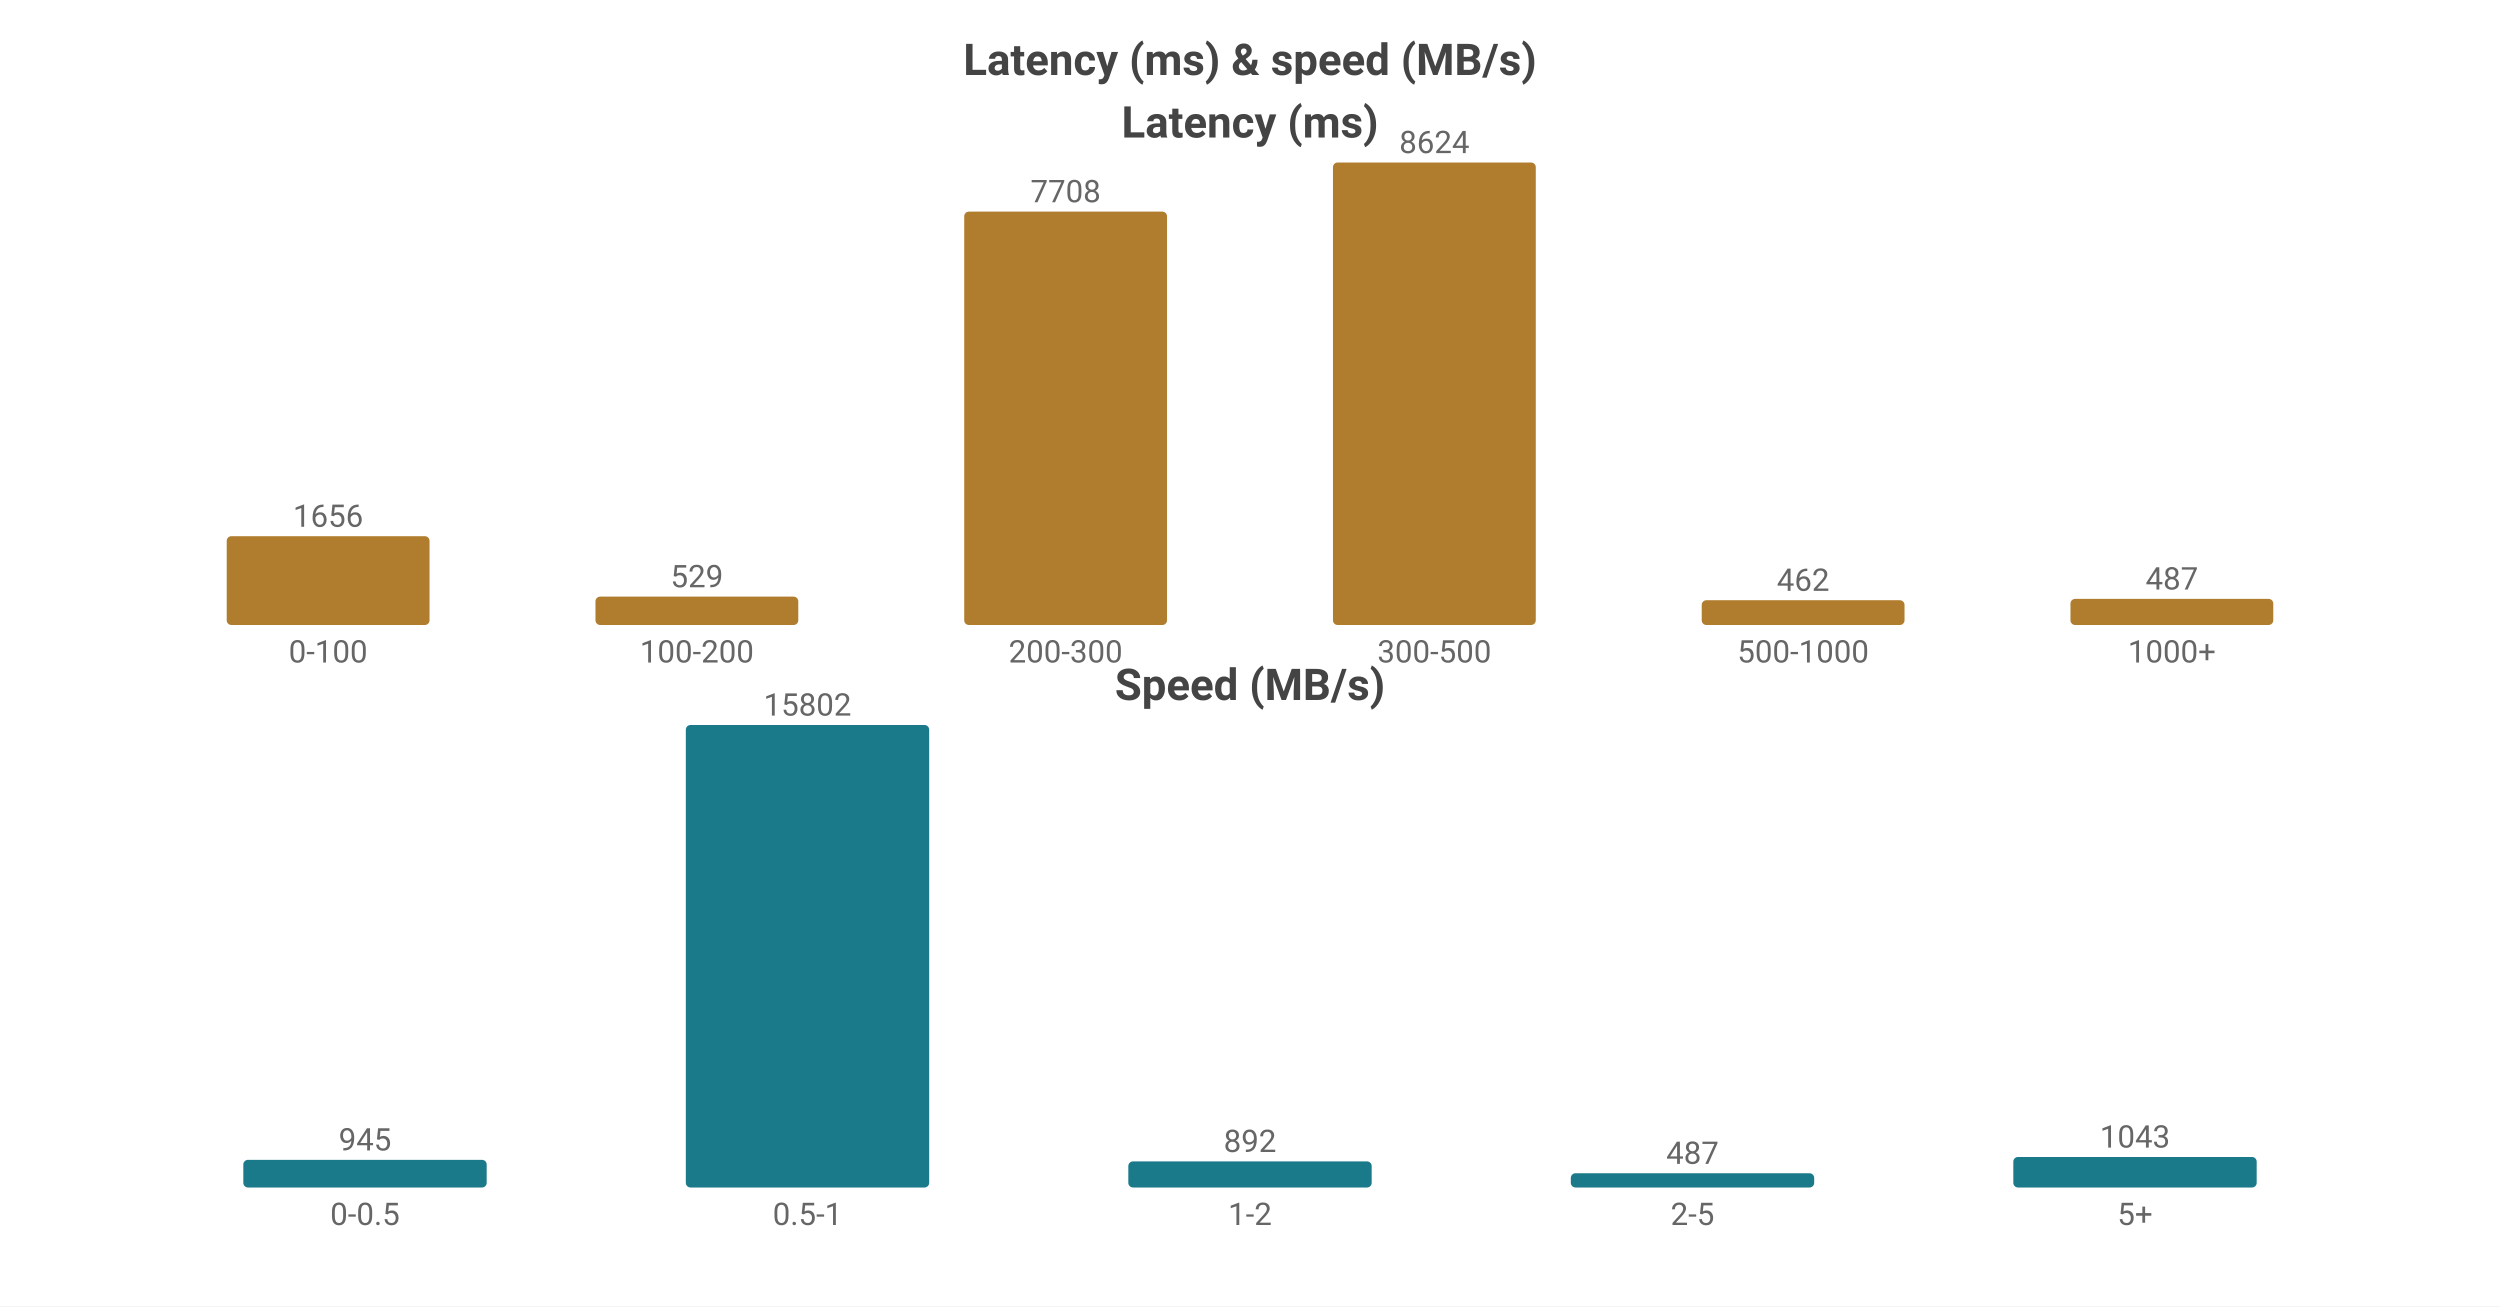
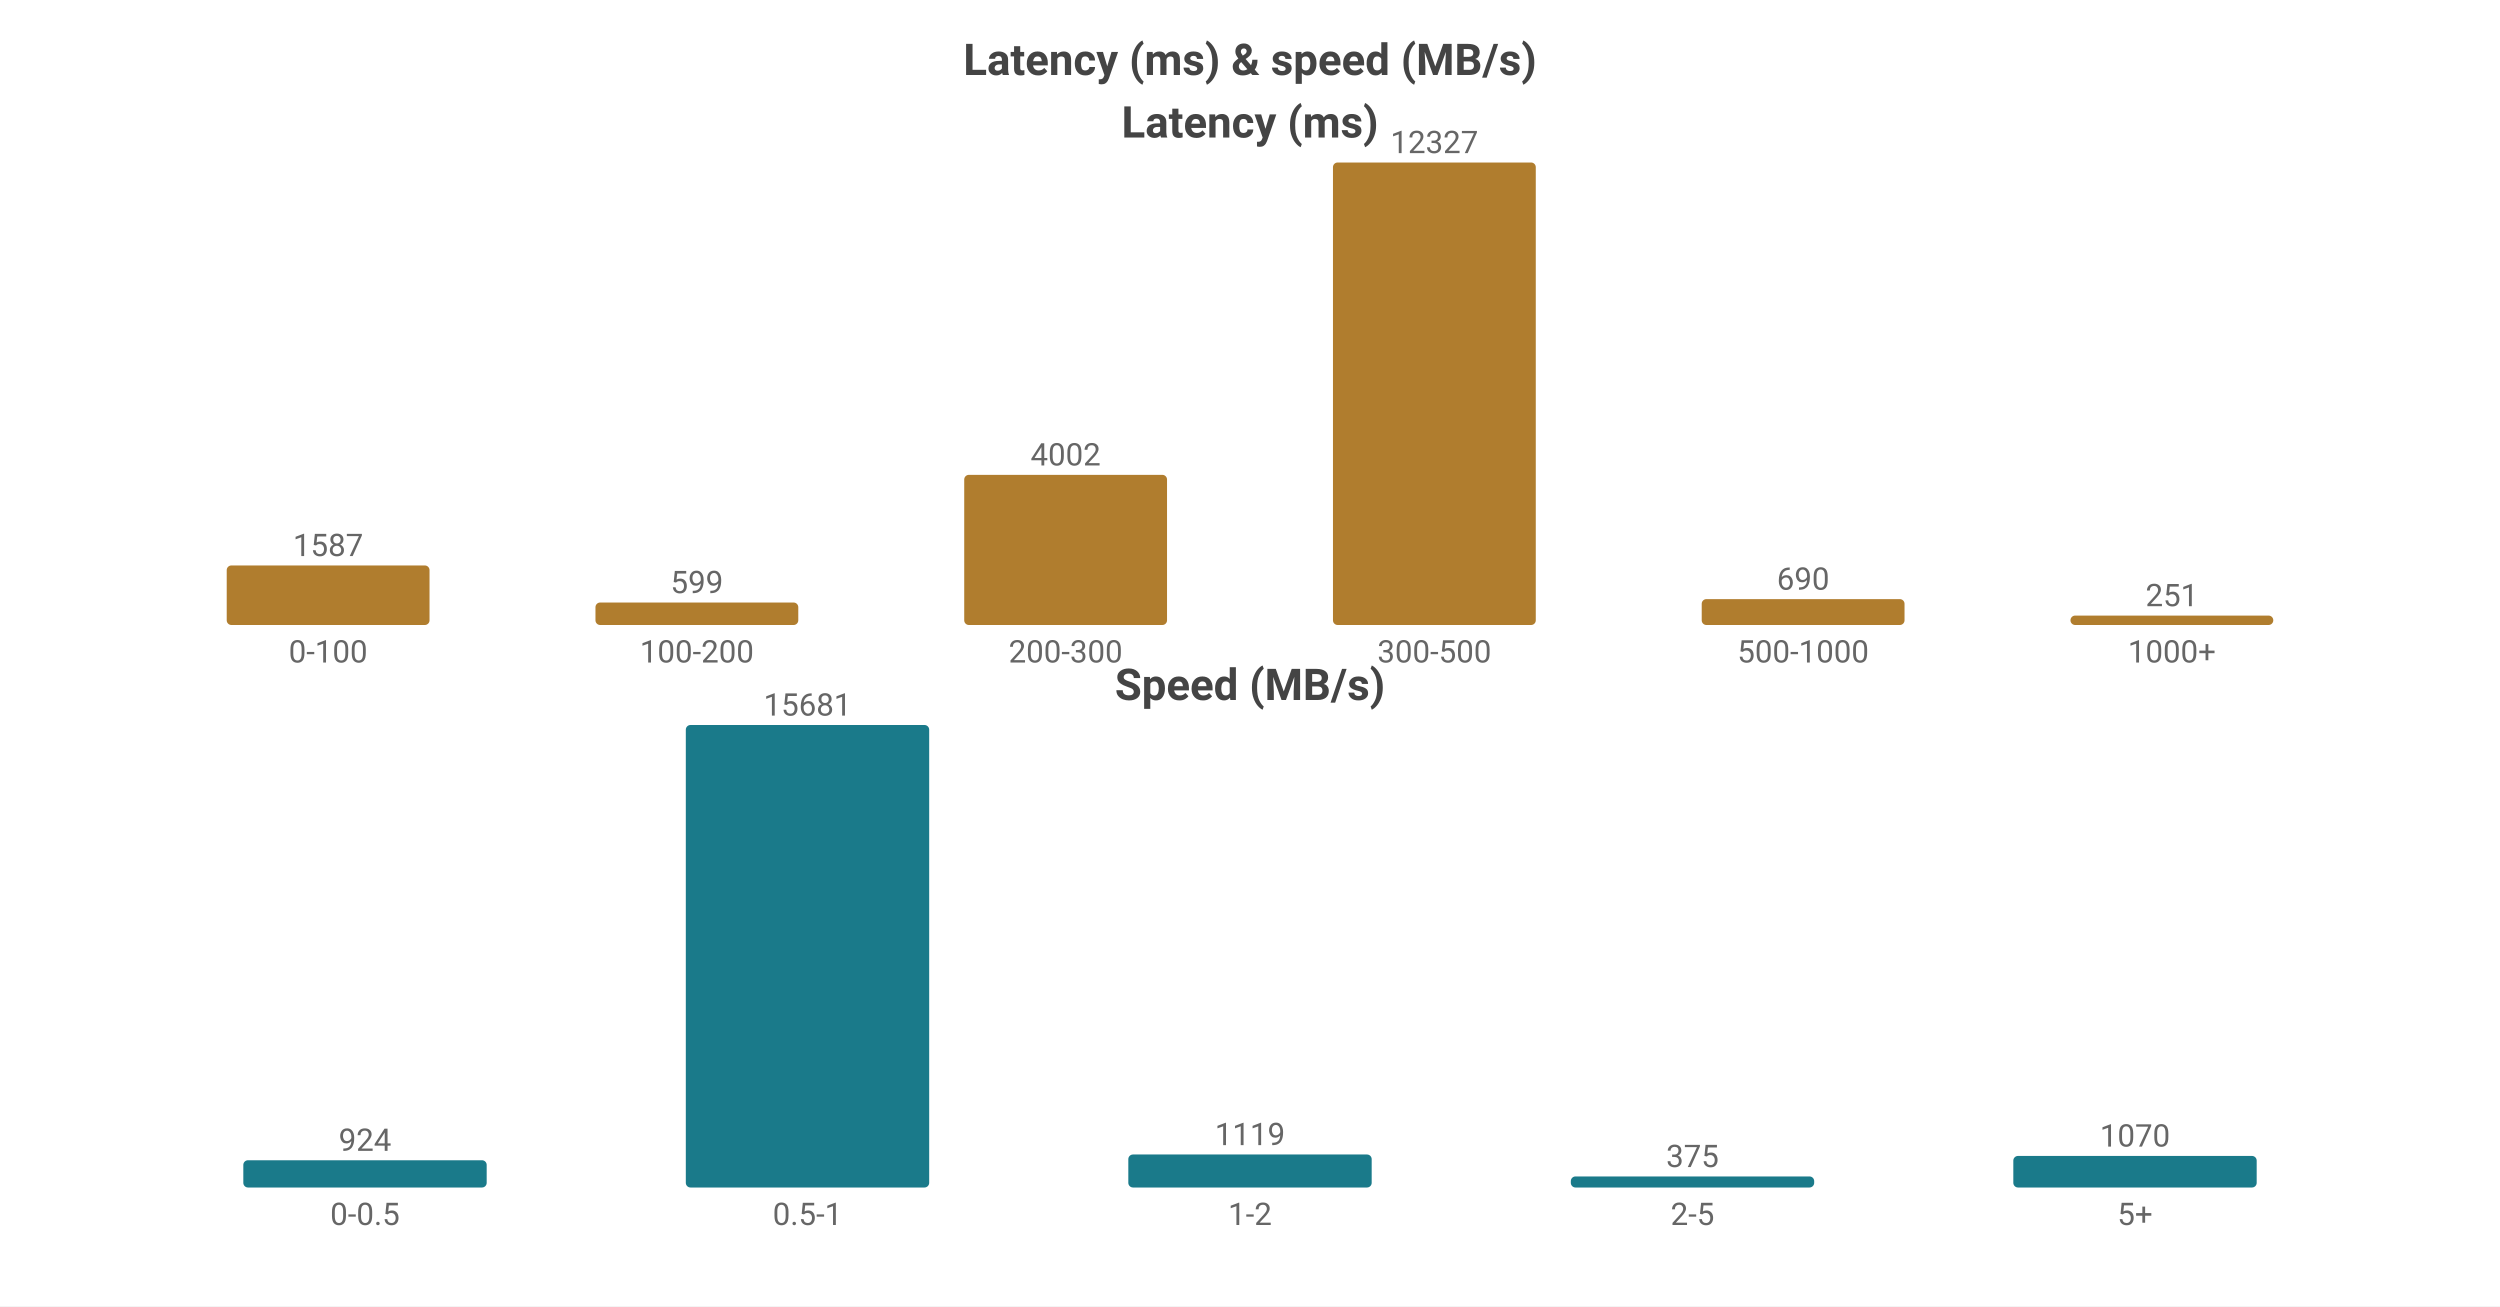
<svg xmlns="http://www.w3.org/2000/svg" width="800" height="418" viewBox="0 0 800 418">
  <rect width="800" height="418" fill="#ffffff" />
  <style>text{font-family:system-ui,-apple-system,'Segoe UI',Roboto,sans-serif}.g{stroke:#e8e8e8;stroke-width:1}.a{stroke:#999;stroke-width:1}.t{font-size:10px;fill:#666}.m{font-size:10px;text-anchor:middle;fill:#666}.e{font-size:10px;text-anchor:end;fill:#666}.l{font-size:11px;fill:#333}.tt{font-size:14px;font-weight:600;text-anchor:middle;fill:#444}.em{font-size:13px;text-anchor:middle;fill:#999}</style>
  <text class="tt" x="400.0" y="24">Latency (ms) &amp; speed (MB/s)</text>
  <text class="tt" x="400.0" y="44">Latency (ms)</text>
-   <rect x="72.55" y="171.581" width="64.9" height="28.419" fill="#b07d2e" rx="1.5" />
-   <text class="m" x="105.0" y="168.581">1656</text>
+   <rect x="72.55" y="180.946" width="64.9" height="19.054" fill="#b07d2e" rx="1.5" />
+   <text class="m" x="105.0" y="177.946">1587</text>
  <text class="m" x="105.0" y="212">0-100</text>
-   <rect x="190.55" y="190.922" width="64.9" height="9.078" fill="#b07d2e" rx="1.5" />
-   <text class="m" x="223.0" y="187.922">529</text>
+   <rect x="190.55" y="192.808" width="64.9" height="7.192" fill="#b07d2e" rx="1.5" />
+   <text class="m" x="223.0" y="189.808">599</text>
  <text class="m" x="223.0" y="212">100-200</text>
-   <rect x="308.55" y="67.72" width="64.9" height="132.28" fill="#b07d2e" rx="1.5" />
-   <text class="m" x="341.0" y="64.72">7708</text>
+   <rect x="308.55" y="151.951" width="64.9" height="48.049" fill="#b07d2e" rx="1.5" />
+   <text class="m" x="341.0" y="148.951">4002</text>
  <text class="m" x="341.0" y="212">200-300</text>
  <rect x="426.55" y="52.0" width="64.9" height="148.0" fill="#b07d2e" rx="1.5" />
-   <text class="m" x="459.0" y="49.0">8624</text>
+   <text class="m" x="459.0" y="49.0">12327</text>
  <text class="m" x="459.0" y="212">300-500</text>
-   <rect x="544.55" y="192.071" width="64.9" height="7.929" fill="#b07d2e" rx="1.5" />
-   <text class="m" x="577.0" y="189.071">462</text>
+   <rect x="544.55" y="191.716" width="64.9" height="8.284" fill="#b07d2e" rx="1.5" />
+   <text class="m" x="577.0" y="188.716">690</text>
  <text class="m" x="577.0" y="212">500-1000</text>
-   <rect x="662.55" y="191.642" width="64.9" height="8.358" fill="#b07d2e" rx="1.5" />
-   <text class="m" x="695.0" y="188.642">487</text>
+   <rect x="662.55" y="196.986" width="64.9" height="3.014" fill="#b07d2e" rx="1.5" />
+   <text class="m" x="695.0" y="193.986">251</text>
  <text class="m" x="695.0" y="212">1000+</text>
  <text class="tt" x="400.0" y="224">Speed (MB/s)</text>
-   <rect x="77.86" y="371.149" width="77.88" height="8.851" fill="#1a7a8a" rx="1.5" />
-   <text class="m" x="116.8" y="368.149">945</text>
+   <rect x="77.86" y="371.279" width="77.88" height="8.721" fill="#1a7a8a" rx="1.5" />
+   <text class="m" x="116.8" y="368.279">924</text>
  <text class="m" x="116.8" y="392">0-0.5</text>
  <rect x="219.46" y="232.0" width="77.88" height="148.0" fill="#1a7a8a" rx="1.5" />
-   <text class="m" x="258.4" y="229.0">15802</text>
+   <text class="m" x="258.4" y="229.0">15681</text>
  <text class="m" x="258.4" y="392">0.5-1</text>
-   <rect x="361.06" y="371.646" width="77.88" height="8.354" fill="#1a7a8a" rx="1.5" />
-   <text class="m" x="400.0" y="368.646">892</text>
+   <rect x="361.06" y="369.439" width="77.88" height="10.561" fill="#1a7a8a" rx="1.5" />
+   <text class="m" x="400.0" y="366.439">1119</text>
  <text class="m" x="400.0" y="392">1-2</text>
-   <rect x="502.66" y="375.439" width="77.88" height="4.561" fill="#1a7a8a" rx="1.5" />
-   <text class="m" x="541.6" y="372.439">487</text>
+   <rect x="502.66" y="376.461" width="77.88" height="3.539" fill="#1a7a8a" rx="1.5" />
+   <text class="m" x="541.6" y="373.461">375</text>
  <text class="m" x="541.6" y="392">2-5</text>
-   <rect x="644.26" y="370.231" width="77.88" height="9.769" fill="#1a7a8a" rx="1.5" />
-   <text class="m" x="683.2" y="367.231">1043</text>
+   <rect x="644.26" y="369.901" width="77.88" height="10.099" fill="#1a7a8a" rx="1.5" />
+   <text class="m" x="683.2" y="366.901">1070</text>
  <text class="m" x="683.2" y="392">5+</text>
</svg>
